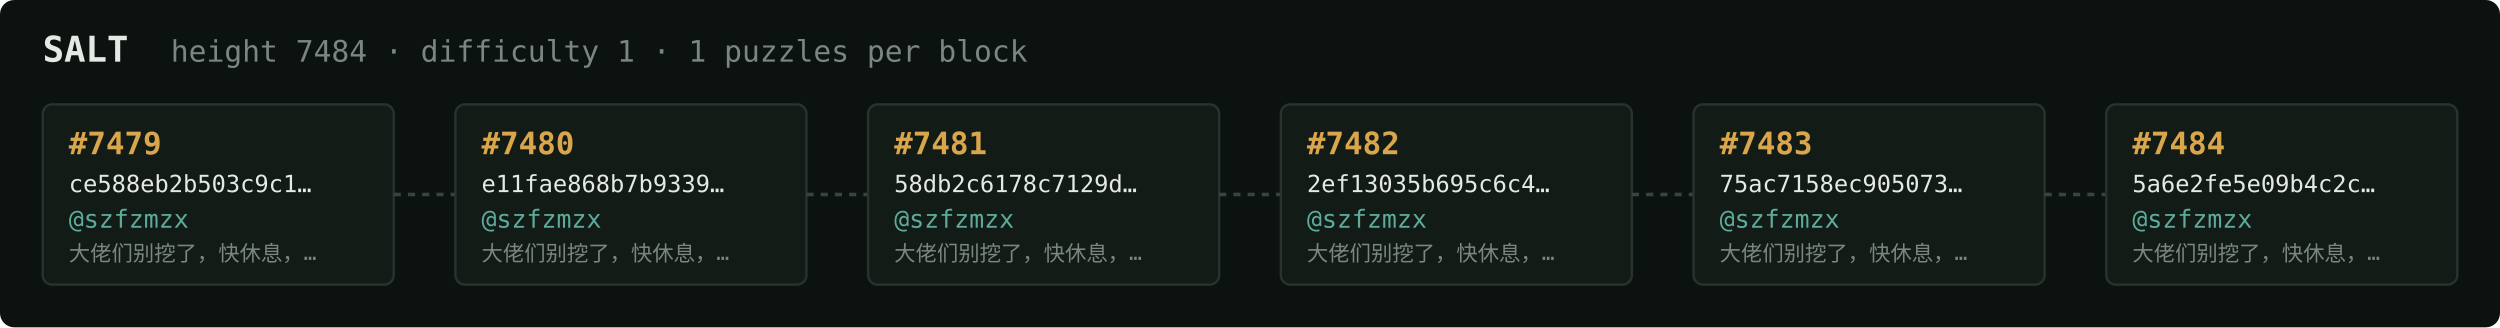
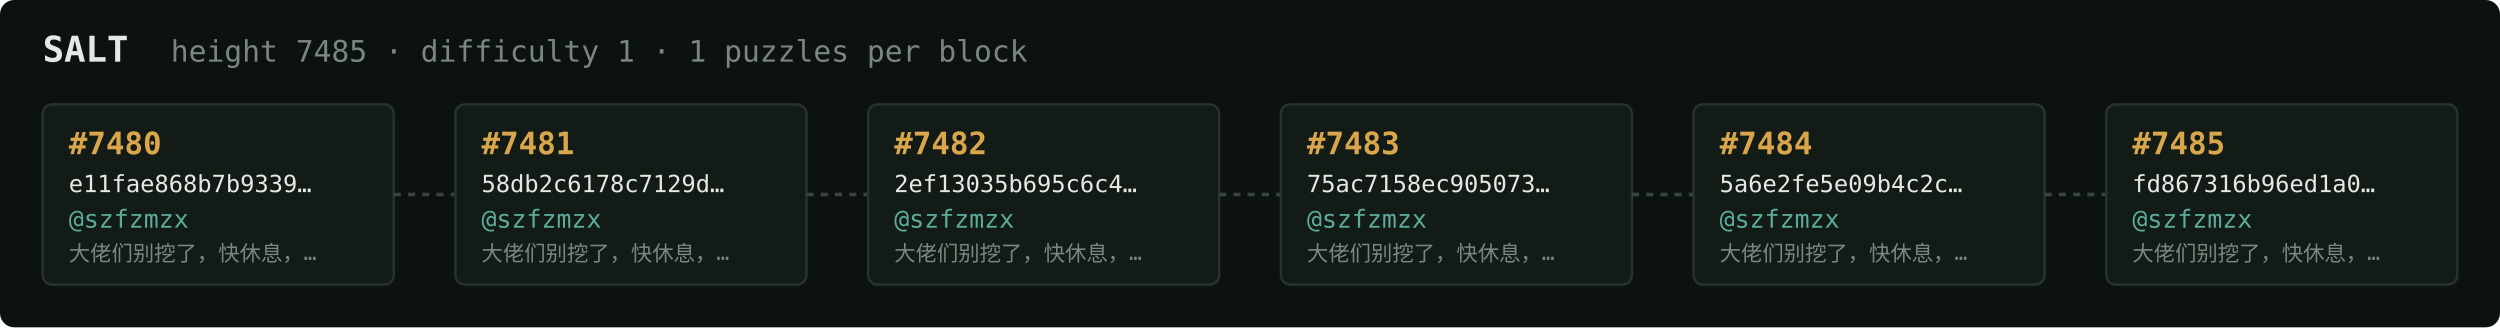
<svg xmlns="http://www.w3.org/2000/svg" width="1054" height="138" viewBox="0 0 1054 138" font-family="ui-monospace,SFMono-Regular,Menlo,monospace">
  <rect fill="#0c1210" width="1054" height="138" rx="6" />
  <text x="18" y="26" fill="#e5e9e3" font-size="15" font-weight="700">SALT</text>
-   <text x="72" y="26" fill="#7a867f" font-size="12.5">height 7484 · difficulty 1 · 1 puzzles per block</text>
+   <text x="72" y="26" fill="#7a867f" font-size="12.5">height 7485 · difficulty 1 · 1 puzzles per block</text>
  <rect x="18" y="44" width="148" height="76" rx="4" fill="#131b17" stroke="#28332e" stroke-width="1" />
-   <text x="29" y="65" fill="#d9a64c" font-size="13" font-weight="700">#7479</text>
-   <text x="29" y="81" fill="#e5e9e3" font-size="10">ce588eb2b503c9c1…</text>
+   <text x="29" y="65" fill="#d9a64c" font-size="13" font-weight="700">#7480</text>
+   <text x="29" y="81" fill="#e5e9e3" font-size="10">e11fae868b7b9339…</text>
  <text x="29" y="96" fill="#5cab9b" font-size="10.5">@szfzmzx</text>
  <text x="29" y="110" fill="#7a867f" font-size="9">大佬们别挖了，快休息，…</text>
  <line x1="166" y1="82.0" x2="192" y2="82.0" stroke="#38443e" stroke-width="1.5" stroke-dasharray="3 3" />
  <rect x="192" y="44" width="148" height="76" rx="4" fill="#131b17" stroke="#28332e" stroke-width="1" />
-   <text x="203" y="65" fill="#d9a64c" font-size="13" font-weight="700">#7480</text>
-   <text x="203" y="81" fill="#e5e9e3" font-size="10">e11fae868b7b9339…</text>
+   <text x="203" y="65" fill="#d9a64c" font-size="13" font-weight="700">#7481</text>
+   <text x="203" y="81" fill="#e5e9e3" font-size="10">58db2c6178c7129d…</text>
  <text x="203" y="96" fill="#5cab9b" font-size="10.5">@szfzmzx</text>
  <text x="203" y="110" fill="#7a867f" font-size="9">大佬们别挖了，快休息，…</text>
  <line x1="340" y1="82.0" x2="366" y2="82.0" stroke="#38443e" stroke-width="1.5" stroke-dasharray="3 3" />
  <rect x="366" y="44" width="148" height="76" rx="4" fill="#131b17" stroke="#28332e" stroke-width="1" />
-   <text x="377" y="65" fill="#d9a64c" font-size="13" font-weight="700">#7481</text>
-   <text x="377" y="81" fill="#e5e9e3" font-size="10">58db2c6178c7129d…</text>
+   <text x="377" y="65" fill="#d9a64c" font-size="13" font-weight="700">#7482</text>
+   <text x="377" y="81" fill="#e5e9e3" font-size="10">2ef13035b695c6c4…</text>
  <text x="377" y="96" fill="#5cab9b" font-size="10.5">@szfzmzx</text>
  <text x="377" y="110" fill="#7a867f" font-size="9">大佬们别挖了，快休息，…</text>
  <line x1="514" y1="82.0" x2="540" y2="82.0" stroke="#38443e" stroke-width="1.5" stroke-dasharray="3 3" />
  <rect x="540" y="44" width="148" height="76" rx="4" fill="#131b17" stroke="#28332e" stroke-width="1" />
-   <text x="551" y="65" fill="#d9a64c" font-size="13" font-weight="700">#7482</text>
-   <text x="551" y="81" fill="#e5e9e3" font-size="10">2ef13035b695c6c4…</text>
+   <text x="551" y="65" fill="#d9a64c" font-size="13" font-weight="700">#7483</text>
+   <text x="551" y="81" fill="#e5e9e3" font-size="10">75ac7158ec905073…</text>
  <text x="551" y="96" fill="#5cab9b" font-size="10.5">@szfzmzx</text>
  <text x="551" y="110" fill="#7a867f" font-size="9">大佬们别挖了，快休息，…</text>
  <line x1="688" y1="82.0" x2="714" y2="82.0" stroke="#38443e" stroke-width="1.5" stroke-dasharray="3 3" />
  <rect x="714" y="44" width="148" height="76" rx="4" fill="#131b17" stroke="#28332e" stroke-width="1" />
-   <text x="725" y="65" fill="#d9a64c" font-size="13" font-weight="700">#7483</text>
-   <text x="725" y="81" fill="#e5e9e3" font-size="10">75ac7158ec905073…</text>
+   <text x="725" y="65" fill="#d9a64c" font-size="13" font-weight="700">#7484</text>
+   <text x="725" y="81" fill="#e5e9e3" font-size="10">5a6e2fe5e09b4c2c…</text>
  <text x="725" y="96" fill="#5cab9b" font-size="10.5">@szfzmzx</text>
  <text x="725" y="110" fill="#7a867f" font-size="9">大佬们别挖了，快休息，…</text>
  <line x1="862" y1="82.0" x2="888" y2="82.0" stroke="#38443e" stroke-width="1.5" stroke-dasharray="3 3" />
  <rect x="888" y="44" width="148" height="76" rx="4" fill="#131b17" stroke="#28332e" stroke-width="1" />
-   <text x="899" y="65" fill="#d9a64c" font-size="13" font-weight="700">#7484</text>
-   <text x="899" y="81" fill="#e5e9e3" font-size="10">5a6e2fe5e09b4c2c…</text>
+   <text x="899" y="65" fill="#d9a64c" font-size="13" font-weight="700">#7485</text>
+   <text x="899" y="81" fill="#e5e9e3" font-size="10">fd867316b96ed1a0…</text>
  <text x="899" y="96" fill="#5cab9b" font-size="10.5">@szfzmzx</text>
  <text x="899" y="110" fill="#7a867f" font-size="9">大佬们别挖了，快休息，…</text>
</svg>
